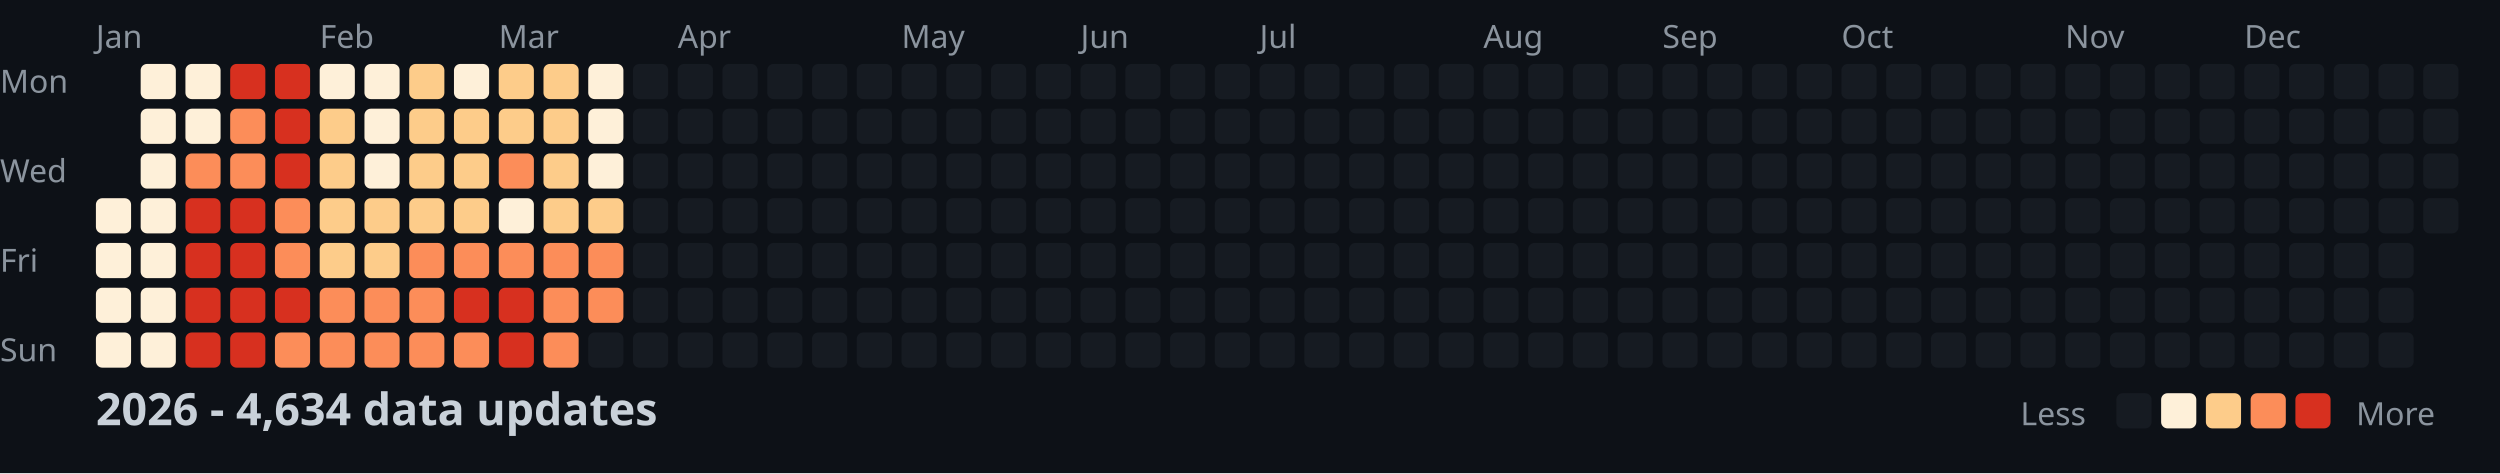
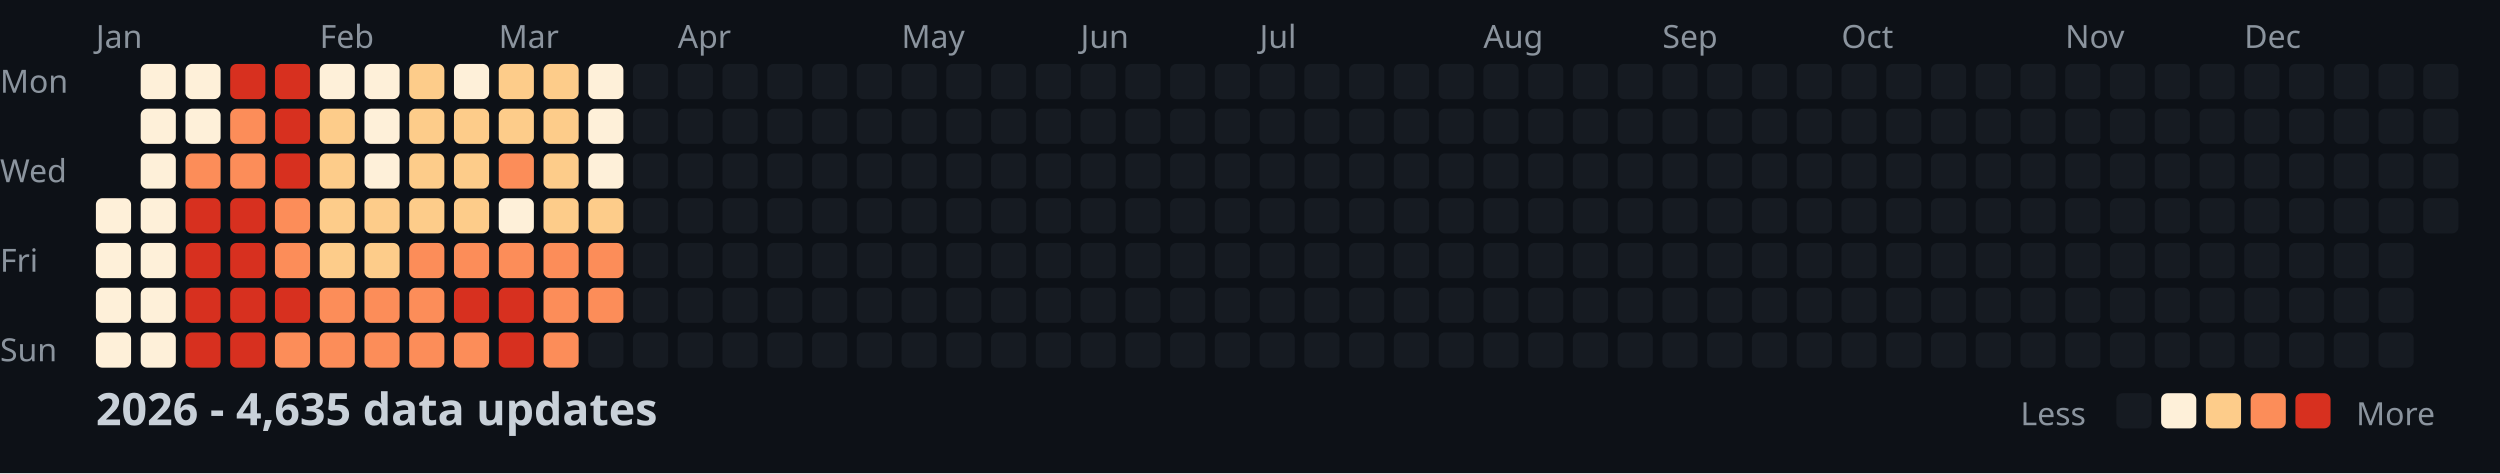
<svg xmlns="http://www.w3.org/2000/svg" width="782" height="148">
  <style>
    .month { font: 10px sans-serif; fill: #8b949e; }
    .day { font: 10px sans-serif; fill: #8b949e; }
    .title { font: bold 14px sans-serif; fill: #c9d1d9; }
    .legend { font: 10px sans-serif; fill: #8b949e; }
  </style>
  <rect width="100%" height="100%" fill="#0d1117" />
  <text x="0" y="29" class="day">Mon</text>
  <text x="0" y="57" class="day">Wed</text>
  <text x="0" y="85" class="day">Fri</text>
  <text x="0" y="113" class="day">Sun</text>
  <text x="30" y="15" class="month">Jan</text>
  <text x="100" y="15" class="month">Feb</text>
  <text x="156" y="15" class="month">Mar</text>
  <text x="212" y="15" class="month">Apr</text>
  <text x="282" y="15" class="month">May</text>
  <text x="338" y="15" class="month">Jun</text>
  <text x="394" y="15" class="month">Jul</text>
  <text x="464" y="15" class="month">Aug</text>
  <text x="520" y="15" class="month">Sep</text>
  <text x="576" y="15" class="month">Oct</text>
  <text x="646" y="15" class="month">Nov</text>
  <text x="702" y="15" class="month">Dec</text>
  <rect x="30" y="62" width="11" height="11" fill="#fef0d9" rx="2" />
  <rect x="30" y="76" width="11" height="11" fill="#fef0d9" rx="2" />
  <rect x="30" y="90" width="11" height="11" fill="#fef0d9" rx="2" />
  <rect x="30" y="104" width="11" height="11" fill="#fef0d9" rx="2" />
  <rect x="44" y="20" width="11" height="11" fill="#fef0d9" rx="2" />
  <rect x="44" y="34" width="11" height="11" fill="#fef0d9" rx="2" />
  <rect x="44" y="48" width="11" height="11" fill="#fef0d9" rx="2" />
  <rect x="44" y="62" width="11" height="11" fill="#fef0d9" rx="2" />
  <rect x="44" y="76" width="11" height="11" fill="#fef0d9" rx="2" />
  <rect x="44" y="90" width="11" height="11" fill="#fef0d9" rx="2" />
  <rect x="44" y="104" width="11" height="11" fill="#fef0d9" rx="2" />
  <rect x="58" y="20" width="11" height="11" fill="#fef0d9" rx="2" />
  <rect x="58" y="34" width="11" height="11" fill="#fef0d9" rx="2" />
  <rect x="58" y="48" width="11" height="11" fill="#fc8d59" rx="2" />
  <rect x="58" y="62" width="11" height="11" fill="#d7301f" rx="2" />
  <rect x="58" y="76" width="11" height="11" fill="#d7301f" rx="2" />
  <rect x="58" y="90" width="11" height="11" fill="#d7301f" rx="2" />
  <rect x="58" y="104" width="11" height="11" fill="#d7301f" rx="2" />
  <rect x="72" y="20" width="11" height="11" fill="#d7301f" rx="2" />
  <rect x="72" y="34" width="11" height="11" fill="#fc8d59" rx="2" />
  <rect x="72" y="48" width="11" height="11" fill="#fc8d59" rx="2" />
  <rect x="72" y="62" width="11" height="11" fill="#d7301f" rx="2" />
  <rect x="72" y="76" width="11" height="11" fill="#d7301f" rx="2" />
  <rect x="72" y="90" width="11" height="11" fill="#d7301f" rx="2" />
  <rect x="72" y="104" width="11" height="11" fill="#d7301f" rx="2" />
  <rect x="86" y="20" width="11" height="11" fill="#d7301f" rx="2" />
  <rect x="86" y="34" width="11" height="11" fill="#d7301f" rx="2" />
  <rect x="86" y="48" width="11" height="11" fill="#d7301f" rx="2" />
  <rect x="86" y="62" width="11" height="11" fill="#fc8d59" rx="2" />
  <rect x="86" y="76" width="11" height="11" fill="#fc8d59" rx="2" />
  <rect x="86" y="90" width="11" height="11" fill="#d7301f" rx="2" />
  <rect x="86" y="104" width="11" height="11" fill="#fc8d59" rx="2" />
  <rect x="100" y="20" width="11" height="11" fill="#fef0d9" rx="2" />
  <rect x="100" y="34" width="11" height="11" fill="#fdcc8a" rx="2" />
  <rect x="100" y="48" width="11" height="11" fill="#fdcc8a" rx="2" />
  <rect x="100" y="62" width="11" height="11" fill="#fdcc8a" rx="2" />
  <rect x="100" y="76" width="11" height="11" fill="#fdcc8a" rx="2" />
  <rect x="100" y="90" width="11" height="11" fill="#fc8d59" rx="2" />
  <rect x="100" y="104" width="11" height="11" fill="#fc8d59" rx="2" />
  <rect x="114" y="20" width="11" height="11" fill="#fef0d9" rx="2" />
  <rect x="114" y="34" width="11" height="11" fill="#fef0d9" rx="2" />
  <rect x="114" y="48" width="11" height="11" fill="#fef0d9" rx="2" />
  <rect x="114" y="62" width="11" height="11" fill="#fdcc8a" rx="2" />
  <rect x="114" y="76" width="11" height="11" fill="#fdcc8a" rx="2" />
  <rect x="114" y="90" width="11" height="11" fill="#fc8d59" rx="2" />
  <rect x="114" y="104" width="11" height="11" fill="#fc8d59" rx="2" />
  <rect x="128" y="20" width="11" height="11" fill="#fdcc8a" rx="2" />
  <rect x="128" y="34" width="11" height="11" fill="#fdcc8a" rx="2" />
  <rect x="128" y="48" width="11" height="11" fill="#fdcc8a" rx="2" />
  <rect x="128" y="62" width="11" height="11" fill="#fdcc8a" rx="2" />
  <rect x="128" y="76" width="11" height="11" fill="#fc8d59" rx="2" />
  <rect x="128" y="90" width="11" height="11" fill="#fc8d59" rx="2" />
  <rect x="128" y="104" width="11" height="11" fill="#fc8d59" rx="2" />
  <rect x="142" y="20" width="11" height="11" fill="#fef0d9" rx="2" />
  <rect x="142" y="34" width="11" height="11" fill="#fdcc8a" rx="2" />
  <rect x="142" y="48" width="11" height="11" fill="#fdcc8a" rx="2" />
  <rect x="142" y="62" width="11" height="11" fill="#fdcc8a" rx="2" />
  <rect x="142" y="76" width="11" height="11" fill="#fc8d59" rx="2" />
  <rect x="142" y="90" width="11" height="11" fill="#d7301f" rx="2" />
  <rect x="142" y="104" width="11" height="11" fill="#fc8d59" rx="2" />
  <rect x="156" y="20" width="11" height="11" fill="#fdcc8a" rx="2" />
  <rect x="156" y="34" width="11" height="11" fill="#fdcc8a" rx="2" />
  <rect x="156" y="48" width="11" height="11" fill="#fc8d59" rx="2" />
  <rect x="156" y="62" width="11" height="11" fill="#fef0d9" rx="2" />
  <rect x="156" y="76" width="11" height="11" fill="#fc8d59" rx="2" />
  <rect x="156" y="90" width="11" height="11" fill="#d7301f" rx="2" />
  <rect x="156" y="104" width="11" height="11" fill="#d7301f" rx="2" />
  <rect x="170" y="20" width="11" height="11" fill="#fdcc8a" rx="2" />
  <rect x="170" y="34" width="11" height="11" fill="#fdcc8a" rx="2" />
  <rect x="170" y="48" width="11" height="11" fill="#fdcc8a" rx="2" />
  <rect x="170" y="62" width="11" height="11" fill="#fdcc8a" rx="2" />
  <rect x="170" y="76" width="11" height="11" fill="#fc8d59" rx="2" />
  <rect x="170" y="90" width="11" height="11" fill="#fc8d59" rx="2" />
  <rect x="170" y="104" width="11" height="11" fill="#fc8d59" rx="2" />
  <rect x="184" y="20" width="11" height="11" fill="#fef0d9" rx="2" />
  <rect x="184" y="34" width="11" height="11" fill="#fef0d9" rx="2" />
  <rect x="184" y="48" width="11" height="11" fill="#fef0d9" rx="2" />
  <rect x="184" y="62" width="11" height="11" fill="#fdcc8a" rx="2" />
  <rect x="184" y="76" width="11" height="11" fill="#fc8d59" rx="2" />
  <rect x="184" y="90" width="11" height="11" fill="#fc8d59" rx="2" />
  <rect x="184" y="104" width="11" height="11" fill="#161b22" rx="2" />
  <rect x="198" y="20" width="11" height="11" fill="#161b22" rx="2" />
  <rect x="198" y="34" width="11" height="11" fill="#161b22" rx="2" />
  <rect x="198" y="48" width="11" height="11" fill="#161b22" rx="2" />
  <rect x="198" y="62" width="11" height="11" fill="#161b22" rx="2" />
  <rect x="198" y="76" width="11" height="11" fill="#161b22" rx="2" />
  <rect x="198" y="90" width="11" height="11" fill="#161b22" rx="2" />
  <rect x="198" y="104" width="11" height="11" fill="#161b22" rx="2" />
  <rect x="212" y="20" width="11" height="11" fill="#161b22" rx="2" />
  <rect x="212" y="34" width="11" height="11" fill="#161b22" rx="2" />
  <rect x="212" y="48" width="11" height="11" fill="#161b22" rx="2" />
  <rect x="212" y="62" width="11" height="11" fill="#161b22" rx="2" />
  <rect x="212" y="76" width="11" height="11" fill="#161b22" rx="2" />
  <rect x="212" y="90" width="11" height="11" fill="#161b22" rx="2" />
  <rect x="212" y="104" width="11" height="11" fill="#161b22" rx="2" />
  <rect x="226" y="20" width="11" height="11" fill="#161b22" rx="2" />
  <rect x="226" y="34" width="11" height="11" fill="#161b22" rx="2" />
  <rect x="226" y="48" width="11" height="11" fill="#161b22" rx="2" />
  <rect x="226" y="62" width="11" height="11" fill="#161b22" rx="2" />
  <rect x="226" y="76" width="11" height="11" fill="#161b22" rx="2" />
  <rect x="226" y="90" width="11" height="11" fill="#161b22" rx="2" />
  <rect x="226" y="104" width="11" height="11" fill="#161b22" rx="2" />
  <rect x="240" y="20" width="11" height="11" fill="#161b22" rx="2" />
  <rect x="240" y="34" width="11" height="11" fill="#161b22" rx="2" />
  <rect x="240" y="48" width="11" height="11" fill="#161b22" rx="2" />
  <rect x="240" y="62" width="11" height="11" fill="#161b22" rx="2" />
  <rect x="240" y="76" width="11" height="11" fill="#161b22" rx="2" />
  <rect x="240" y="90" width="11" height="11" fill="#161b22" rx="2" />
  <rect x="240" y="104" width="11" height="11" fill="#161b22" rx="2" />
  <rect x="254" y="20" width="11" height="11" fill="#161b22" rx="2" />
  <rect x="254" y="34" width="11" height="11" fill="#161b22" rx="2" />
  <rect x="254" y="48" width="11" height="11" fill="#161b22" rx="2" />
  <rect x="254" y="62" width="11" height="11" fill="#161b22" rx="2" />
  <rect x="254" y="76" width="11" height="11" fill="#161b22" rx="2" />
  <rect x="254" y="90" width="11" height="11" fill="#161b22" rx="2" />
  <rect x="254" y="104" width="11" height="11" fill="#161b22" rx="2" />
  <rect x="268" y="20" width="11" height="11" fill="#161b22" rx="2" />
  <rect x="268" y="34" width="11" height="11" fill="#161b22" rx="2" />
  <rect x="268" y="48" width="11" height="11" fill="#161b22" rx="2" />
  <rect x="268" y="62" width="11" height="11" fill="#161b22" rx="2" />
  <rect x="268" y="76" width="11" height="11" fill="#161b22" rx="2" />
  <rect x="268" y="90" width="11" height="11" fill="#161b22" rx="2" />
  <rect x="268" y="104" width="11" height="11" fill="#161b22" rx="2" />
  <rect x="282" y="20" width="11" height="11" fill="#161b22" rx="2" />
  <rect x="282" y="34" width="11" height="11" fill="#161b22" rx="2" />
  <rect x="282" y="48" width="11" height="11" fill="#161b22" rx="2" />
  <rect x="282" y="62" width="11" height="11" fill="#161b22" rx="2" />
  <rect x="282" y="76" width="11" height="11" fill="#161b22" rx="2" />
  <rect x="282" y="90" width="11" height="11" fill="#161b22" rx="2" />
  <rect x="282" y="104" width="11" height="11" fill="#161b22" rx="2" />
  <rect x="296" y="20" width="11" height="11" fill="#161b22" rx="2" />
  <rect x="296" y="34" width="11" height="11" fill="#161b22" rx="2" />
  <rect x="296" y="48" width="11" height="11" fill="#161b22" rx="2" />
  <rect x="296" y="62" width="11" height="11" fill="#161b22" rx="2" />
  <rect x="296" y="76" width="11" height="11" fill="#161b22" rx="2" />
  <rect x="296" y="90" width="11" height="11" fill="#161b22" rx="2" />
  <rect x="296" y="104" width="11" height="11" fill="#161b22" rx="2" />
  <rect x="310" y="20" width="11" height="11" fill="#161b22" rx="2" />
  <rect x="310" y="34" width="11" height="11" fill="#161b22" rx="2" />
  <rect x="310" y="48" width="11" height="11" fill="#161b22" rx="2" />
  <rect x="310" y="62" width="11" height="11" fill="#161b22" rx="2" />
  <rect x="310" y="76" width="11" height="11" fill="#161b22" rx="2" />
  <rect x="310" y="90" width="11" height="11" fill="#161b22" rx="2" />
  <rect x="310" y="104" width="11" height="11" fill="#161b22" rx="2" />
  <rect x="324" y="20" width="11" height="11" fill="#161b22" rx="2" />
  <rect x="324" y="34" width="11" height="11" fill="#161b22" rx="2" />
  <rect x="324" y="48" width="11" height="11" fill="#161b22" rx="2" />
  <rect x="324" y="62" width="11" height="11" fill="#161b22" rx="2" />
  <rect x="324" y="76" width="11" height="11" fill="#161b22" rx="2" />
  <rect x="324" y="90" width="11" height="11" fill="#161b22" rx="2" />
  <rect x="324" y="104" width="11" height="11" fill="#161b22" rx="2" />
  <rect x="338" y="20" width="11" height="11" fill="#161b22" rx="2" />
  <rect x="338" y="34" width="11" height="11" fill="#161b22" rx="2" />
  <rect x="338" y="48" width="11" height="11" fill="#161b22" rx="2" />
  <rect x="338" y="62" width="11" height="11" fill="#161b22" rx="2" />
  <rect x="338" y="76" width="11" height="11" fill="#161b22" rx="2" />
  <rect x="338" y="90" width="11" height="11" fill="#161b22" rx="2" />
  <rect x="338" y="104" width="11" height="11" fill="#161b22" rx="2" />
  <rect x="352" y="20" width="11" height="11" fill="#161b22" rx="2" />
  <rect x="352" y="34" width="11" height="11" fill="#161b22" rx="2" />
  <rect x="352" y="48" width="11" height="11" fill="#161b22" rx="2" />
  <rect x="352" y="62" width="11" height="11" fill="#161b22" rx="2" />
  <rect x="352" y="76" width="11" height="11" fill="#161b22" rx="2" />
  <rect x="352" y="90" width="11" height="11" fill="#161b22" rx="2" />
  <rect x="352" y="104" width="11" height="11" fill="#161b22" rx="2" />
  <rect x="366" y="20" width="11" height="11" fill="#161b22" rx="2" />
  <rect x="366" y="34" width="11" height="11" fill="#161b22" rx="2" />
  <rect x="366" y="48" width="11" height="11" fill="#161b22" rx="2" />
  <rect x="366" y="62" width="11" height="11" fill="#161b22" rx="2" />
  <rect x="366" y="76" width="11" height="11" fill="#161b22" rx="2" />
  <rect x="366" y="90" width="11" height="11" fill="#161b22" rx="2" />
  <rect x="366" y="104" width="11" height="11" fill="#161b22" rx="2" />
  <rect x="380" y="20" width="11" height="11" fill="#161b22" rx="2" />
  <rect x="380" y="34" width="11" height="11" fill="#161b22" rx="2" />
  <rect x="380" y="48" width="11" height="11" fill="#161b22" rx="2" />
  <rect x="380" y="62" width="11" height="11" fill="#161b22" rx="2" />
  <rect x="380" y="76" width="11" height="11" fill="#161b22" rx="2" />
  <rect x="380" y="90" width="11" height="11" fill="#161b22" rx="2" />
  <rect x="380" y="104" width="11" height="11" fill="#161b22" rx="2" />
  <rect x="394" y="20" width="11" height="11" fill="#161b22" rx="2" />
  <rect x="394" y="34" width="11" height="11" fill="#161b22" rx="2" />
  <rect x="394" y="48" width="11" height="11" fill="#161b22" rx="2" />
  <rect x="394" y="62" width="11" height="11" fill="#161b22" rx="2" />
  <rect x="394" y="76" width="11" height="11" fill="#161b22" rx="2" />
  <rect x="394" y="90" width="11" height="11" fill="#161b22" rx="2" />
  <rect x="394" y="104" width="11" height="11" fill="#161b22" rx="2" />
  <rect x="408" y="20" width="11" height="11" fill="#161b22" rx="2" />
  <rect x="408" y="34" width="11" height="11" fill="#161b22" rx="2" />
  <rect x="408" y="48" width="11" height="11" fill="#161b22" rx="2" />
  <rect x="408" y="62" width="11" height="11" fill="#161b22" rx="2" />
  <rect x="408" y="76" width="11" height="11" fill="#161b22" rx="2" />
  <rect x="408" y="90" width="11" height="11" fill="#161b22" rx="2" />
  <rect x="408" y="104" width="11" height="11" fill="#161b22" rx="2" />
  <rect x="422" y="20" width="11" height="11" fill="#161b22" rx="2" />
  <rect x="422" y="34" width="11" height="11" fill="#161b22" rx="2" />
  <rect x="422" y="48" width="11" height="11" fill="#161b22" rx="2" />
  <rect x="422" y="62" width="11" height="11" fill="#161b22" rx="2" />
  <rect x="422" y="76" width="11" height="11" fill="#161b22" rx="2" />
  <rect x="422" y="90" width="11" height="11" fill="#161b22" rx="2" />
  <rect x="422" y="104" width="11" height="11" fill="#161b22" rx="2" />
  <rect x="436" y="20" width="11" height="11" fill="#161b22" rx="2" />
  <rect x="436" y="34" width="11" height="11" fill="#161b22" rx="2" />
  <rect x="436" y="48" width="11" height="11" fill="#161b22" rx="2" />
  <rect x="436" y="62" width="11" height="11" fill="#161b22" rx="2" />
  <rect x="436" y="76" width="11" height="11" fill="#161b22" rx="2" />
  <rect x="436" y="90" width="11" height="11" fill="#161b22" rx="2" />
  <rect x="436" y="104" width="11" height="11" fill="#161b22" rx="2" />
  <rect x="450" y="20" width="11" height="11" fill="#161b22" rx="2" />
  <rect x="450" y="34" width="11" height="11" fill="#161b22" rx="2" />
  <rect x="450" y="48" width="11" height="11" fill="#161b22" rx="2" />
  <rect x="450" y="62" width="11" height="11" fill="#161b22" rx="2" />
  <rect x="450" y="76" width="11" height="11" fill="#161b22" rx="2" />
  <rect x="450" y="90" width="11" height="11" fill="#161b22" rx="2" />
  <rect x="450" y="104" width="11" height="11" fill="#161b22" rx="2" />
  <rect x="464" y="20" width="11" height="11" fill="#161b22" rx="2" />
  <rect x="464" y="34" width="11" height="11" fill="#161b22" rx="2" />
  <rect x="464" y="48" width="11" height="11" fill="#161b22" rx="2" />
  <rect x="464" y="62" width="11" height="11" fill="#161b22" rx="2" />
  <rect x="464" y="76" width="11" height="11" fill="#161b22" rx="2" />
  <rect x="464" y="90" width="11" height="11" fill="#161b22" rx="2" />
  <rect x="464" y="104" width="11" height="11" fill="#161b22" rx="2" />
  <rect x="478" y="20" width="11" height="11" fill="#161b22" rx="2" />
  <rect x="478" y="34" width="11" height="11" fill="#161b22" rx="2" />
  <rect x="478" y="48" width="11" height="11" fill="#161b22" rx="2" />
  <rect x="478" y="62" width="11" height="11" fill="#161b22" rx="2" />
  <rect x="478" y="76" width="11" height="11" fill="#161b22" rx="2" />
  <rect x="478" y="90" width="11" height="11" fill="#161b22" rx="2" />
  <rect x="478" y="104" width="11" height="11" fill="#161b22" rx="2" />
  <rect x="492" y="20" width="11" height="11" fill="#161b22" rx="2" />
  <rect x="492" y="34" width="11" height="11" fill="#161b22" rx="2" />
  <rect x="492" y="48" width="11" height="11" fill="#161b22" rx="2" />
  <rect x="492" y="62" width="11" height="11" fill="#161b22" rx="2" />
  <rect x="492" y="76" width="11" height="11" fill="#161b22" rx="2" />
  <rect x="492" y="90" width="11" height="11" fill="#161b22" rx="2" />
  <rect x="492" y="104" width="11" height="11" fill="#161b22" rx="2" />
  <rect x="506" y="20" width="11" height="11" fill="#161b22" rx="2" />
  <rect x="506" y="34" width="11" height="11" fill="#161b22" rx="2" />
  <rect x="506" y="48" width="11" height="11" fill="#161b22" rx="2" />
  <rect x="506" y="62" width="11" height="11" fill="#161b22" rx="2" />
  <rect x="506" y="76" width="11" height="11" fill="#161b22" rx="2" />
  <rect x="506" y="90" width="11" height="11" fill="#161b22" rx="2" />
  <rect x="506" y="104" width="11" height="11" fill="#161b22" rx="2" />
  <rect x="520" y="20" width="11" height="11" fill="#161b22" rx="2" />
  <rect x="520" y="34" width="11" height="11" fill="#161b22" rx="2" />
  <rect x="520" y="48" width="11" height="11" fill="#161b22" rx="2" />
  <rect x="520" y="62" width="11" height="11" fill="#161b22" rx="2" />
  <rect x="520" y="76" width="11" height="11" fill="#161b22" rx="2" />
  <rect x="520" y="90" width="11" height="11" fill="#161b22" rx="2" />
  <rect x="520" y="104" width="11" height="11" fill="#161b22" rx="2" />
  <rect x="534" y="20" width="11" height="11" fill="#161b22" rx="2" />
  <rect x="534" y="34" width="11" height="11" fill="#161b22" rx="2" />
  <rect x="534" y="48" width="11" height="11" fill="#161b22" rx="2" />
  <rect x="534" y="62" width="11" height="11" fill="#161b22" rx="2" />
  <rect x="534" y="76" width="11" height="11" fill="#161b22" rx="2" />
  <rect x="534" y="90" width="11" height="11" fill="#161b22" rx="2" />
  <rect x="534" y="104" width="11" height="11" fill="#161b22" rx="2" />
  <rect x="548" y="20" width="11" height="11" fill="#161b22" rx="2" />
  <rect x="548" y="34" width="11" height="11" fill="#161b22" rx="2" />
  <rect x="548" y="48" width="11" height="11" fill="#161b22" rx="2" />
  <rect x="548" y="62" width="11" height="11" fill="#161b22" rx="2" />
  <rect x="548" y="76" width="11" height="11" fill="#161b22" rx="2" />
  <rect x="548" y="90" width="11" height="11" fill="#161b22" rx="2" />
  <rect x="548" y="104" width="11" height="11" fill="#161b22" rx="2" />
  <rect x="562" y="20" width="11" height="11" fill="#161b22" rx="2" />
  <rect x="562" y="34" width="11" height="11" fill="#161b22" rx="2" />
  <rect x="562" y="48" width="11" height="11" fill="#161b22" rx="2" />
  <rect x="562" y="62" width="11" height="11" fill="#161b22" rx="2" />
  <rect x="562" y="76" width="11" height="11" fill="#161b22" rx="2" />
  <rect x="562" y="90" width="11" height="11" fill="#161b22" rx="2" />
  <rect x="562" y="104" width="11" height="11" fill="#161b22" rx="2" />
  <rect x="576" y="20" width="11" height="11" fill="#161b22" rx="2" />
  <rect x="576" y="34" width="11" height="11" fill="#161b22" rx="2" />
  <rect x="576" y="48" width="11" height="11" fill="#161b22" rx="2" />
  <rect x="576" y="62" width="11" height="11" fill="#161b22" rx="2" />
  <rect x="576" y="76" width="11" height="11" fill="#161b22" rx="2" />
  <rect x="576" y="90" width="11" height="11" fill="#161b22" rx="2" />
  <rect x="576" y="104" width="11" height="11" fill="#161b22" rx="2" />
  <rect x="590" y="20" width="11" height="11" fill="#161b22" rx="2" />
  <rect x="590" y="34" width="11" height="11" fill="#161b22" rx="2" />
  <rect x="590" y="48" width="11" height="11" fill="#161b22" rx="2" />
  <rect x="590" y="62" width="11" height="11" fill="#161b22" rx="2" />
  <rect x="590" y="76" width="11" height="11" fill="#161b22" rx="2" />
  <rect x="590" y="90" width="11" height="11" fill="#161b22" rx="2" />
  <rect x="590" y="104" width="11" height="11" fill="#161b22" rx="2" />
  <rect x="604" y="20" width="11" height="11" fill="#161b22" rx="2" />
  <rect x="604" y="34" width="11" height="11" fill="#161b22" rx="2" />
  <rect x="604" y="48" width="11" height="11" fill="#161b22" rx="2" />
  <rect x="604" y="62" width="11" height="11" fill="#161b22" rx="2" />
  <rect x="604" y="76" width="11" height="11" fill="#161b22" rx="2" />
  <rect x="604" y="90" width="11" height="11" fill="#161b22" rx="2" />
  <rect x="604" y="104" width="11" height="11" fill="#161b22" rx="2" />
  <rect x="618" y="20" width="11" height="11" fill="#161b22" rx="2" />
  <rect x="618" y="34" width="11" height="11" fill="#161b22" rx="2" />
  <rect x="618" y="48" width="11" height="11" fill="#161b22" rx="2" />
  <rect x="618" y="62" width="11" height="11" fill="#161b22" rx="2" />
  <rect x="618" y="76" width="11" height="11" fill="#161b22" rx="2" />
  <rect x="618" y="90" width="11" height="11" fill="#161b22" rx="2" />
  <rect x="618" y="104" width="11" height="11" fill="#161b22" rx="2" />
  <rect x="632" y="20" width="11" height="11" fill="#161b22" rx="2" />
  <rect x="632" y="34" width="11" height="11" fill="#161b22" rx="2" />
  <rect x="632" y="48" width="11" height="11" fill="#161b22" rx="2" />
  <rect x="632" y="62" width="11" height="11" fill="#161b22" rx="2" />
  <rect x="632" y="76" width="11" height="11" fill="#161b22" rx="2" />
  <rect x="632" y="90" width="11" height="11" fill="#161b22" rx="2" />
  <rect x="632" y="104" width="11" height="11" fill="#161b22" rx="2" />
  <rect x="646" y="20" width="11" height="11" fill="#161b22" rx="2" />
  <rect x="646" y="34" width="11" height="11" fill="#161b22" rx="2" />
  <rect x="646" y="48" width="11" height="11" fill="#161b22" rx="2" />
  <rect x="646" y="62" width="11" height="11" fill="#161b22" rx="2" />
  <rect x="646" y="76" width="11" height="11" fill="#161b22" rx="2" />
  <rect x="646" y="90" width="11" height="11" fill="#161b22" rx="2" />
  <rect x="646" y="104" width="11" height="11" fill="#161b22" rx="2" />
  <rect x="660" y="20" width="11" height="11" fill="#161b22" rx="2" />
  <rect x="660" y="34" width="11" height="11" fill="#161b22" rx="2" />
  <rect x="660" y="48" width="11" height="11" fill="#161b22" rx="2" />
  <rect x="660" y="62" width="11" height="11" fill="#161b22" rx="2" />
  <rect x="660" y="76" width="11" height="11" fill="#161b22" rx="2" />
  <rect x="660" y="90" width="11" height="11" fill="#161b22" rx="2" />
  <rect x="660" y="104" width="11" height="11" fill="#161b22" rx="2" />
  <rect x="674" y="20" width="11" height="11" fill="#161b22" rx="2" />
  <rect x="674" y="34" width="11" height="11" fill="#161b22" rx="2" />
  <rect x="674" y="48" width="11" height="11" fill="#161b22" rx="2" />
  <rect x="674" y="62" width="11" height="11" fill="#161b22" rx="2" />
  <rect x="674" y="76" width="11" height="11" fill="#161b22" rx="2" />
  <rect x="674" y="90" width="11" height="11" fill="#161b22" rx="2" />
  <rect x="674" y="104" width="11" height="11" fill="#161b22" rx="2" />
  <rect x="688" y="20" width="11" height="11" fill="#161b22" rx="2" />
  <rect x="688" y="34" width="11" height="11" fill="#161b22" rx="2" />
  <rect x="688" y="48" width="11" height="11" fill="#161b22" rx="2" />
  <rect x="688" y="62" width="11" height="11" fill="#161b22" rx="2" />
  <rect x="688" y="76" width="11" height="11" fill="#161b22" rx="2" />
  <rect x="688" y="90" width="11" height="11" fill="#161b22" rx="2" />
  <rect x="688" y="104" width="11" height="11" fill="#161b22" rx="2" />
  <rect x="702" y="20" width="11" height="11" fill="#161b22" rx="2" />
  <rect x="702" y="34" width="11" height="11" fill="#161b22" rx="2" />
  <rect x="702" y="48" width="11" height="11" fill="#161b22" rx="2" />
  <rect x="702" y="62" width="11" height="11" fill="#161b22" rx="2" />
  <rect x="702" y="76" width="11" height="11" fill="#161b22" rx="2" />
  <rect x="702" y="90" width="11" height="11" fill="#161b22" rx="2" />
  <rect x="702" y="104" width="11" height="11" fill="#161b22" rx="2" />
  <rect x="716" y="20" width="11" height="11" fill="#161b22" rx="2" />
  <rect x="716" y="34" width="11" height="11" fill="#161b22" rx="2" />
  <rect x="716" y="48" width="11" height="11" fill="#161b22" rx="2" />
  <rect x="716" y="62" width="11" height="11" fill="#161b22" rx="2" />
  <rect x="716" y="76" width="11" height="11" fill="#161b22" rx="2" />
  <rect x="716" y="90" width="11" height="11" fill="#161b22" rx="2" />
  <rect x="716" y="104" width="11" height="11" fill="#161b22" rx="2" />
  <rect x="730" y="20" width="11" height="11" fill="#161b22" rx="2" />
  <rect x="730" y="34" width="11" height="11" fill="#161b22" rx="2" />
  <rect x="730" y="48" width="11" height="11" fill="#161b22" rx="2" />
  <rect x="730" y="62" width="11" height="11" fill="#161b22" rx="2" />
  <rect x="730" y="76" width="11" height="11" fill="#161b22" rx="2" />
  <rect x="730" y="90" width="11" height="11" fill="#161b22" rx="2" />
  <rect x="730" y="104" width="11" height="11" fill="#161b22" rx="2" />
  <rect x="744" y="20" width="11" height="11" fill="#161b22" rx="2" />
  <rect x="744" y="34" width="11" height="11" fill="#161b22" rx="2" />
  <rect x="744" y="48" width="11" height="11" fill="#161b22" rx="2" />
  <rect x="744" y="62" width="11" height="11" fill="#161b22" rx="2" />
  <rect x="744" y="76" width="11" height="11" fill="#161b22" rx="2" />
  <rect x="744" y="90" width="11" height="11" fill="#161b22" rx="2" />
  <rect x="744" y="104" width="11" height="11" fill="#161b22" rx="2" />
  <rect x="758" y="20" width="11" height="11" fill="#161b22" rx="2" />
  <rect x="758" y="34" width="11" height="11" fill="#161b22" rx="2" />
  <rect x="758" y="48" width="11" height="11" fill="#161b22" rx="2" />
  <rect x="758" y="62" width="11" height="11" fill="#161b22" rx="2" />
-   <text x="30" y="133" class="title">2026 - 4,634 data updates</text>
+   <text x="30" y="133" class="title">2026 - 4,635 data updates</text>
  <text x="632" y="133" class="legend">Less</text>
  <rect x="662" y="123" width="11" height="11" fill="#161b22" rx="2" />
  <rect x="676" y="123" width="11" height="11" fill="#fef0d9" rx="2" />
  <rect x="690" y="123" width="11" height="11" fill="#fdcc8a" rx="2" />
  <rect x="704" y="123" width="11" height="11" fill="#fc8d59" rx="2" />
  <rect x="718" y="123" width="11" height="11" fill="#d7301f" rx="2" />
  <text x="737" y="133" class="legend">More</text>
</svg>
